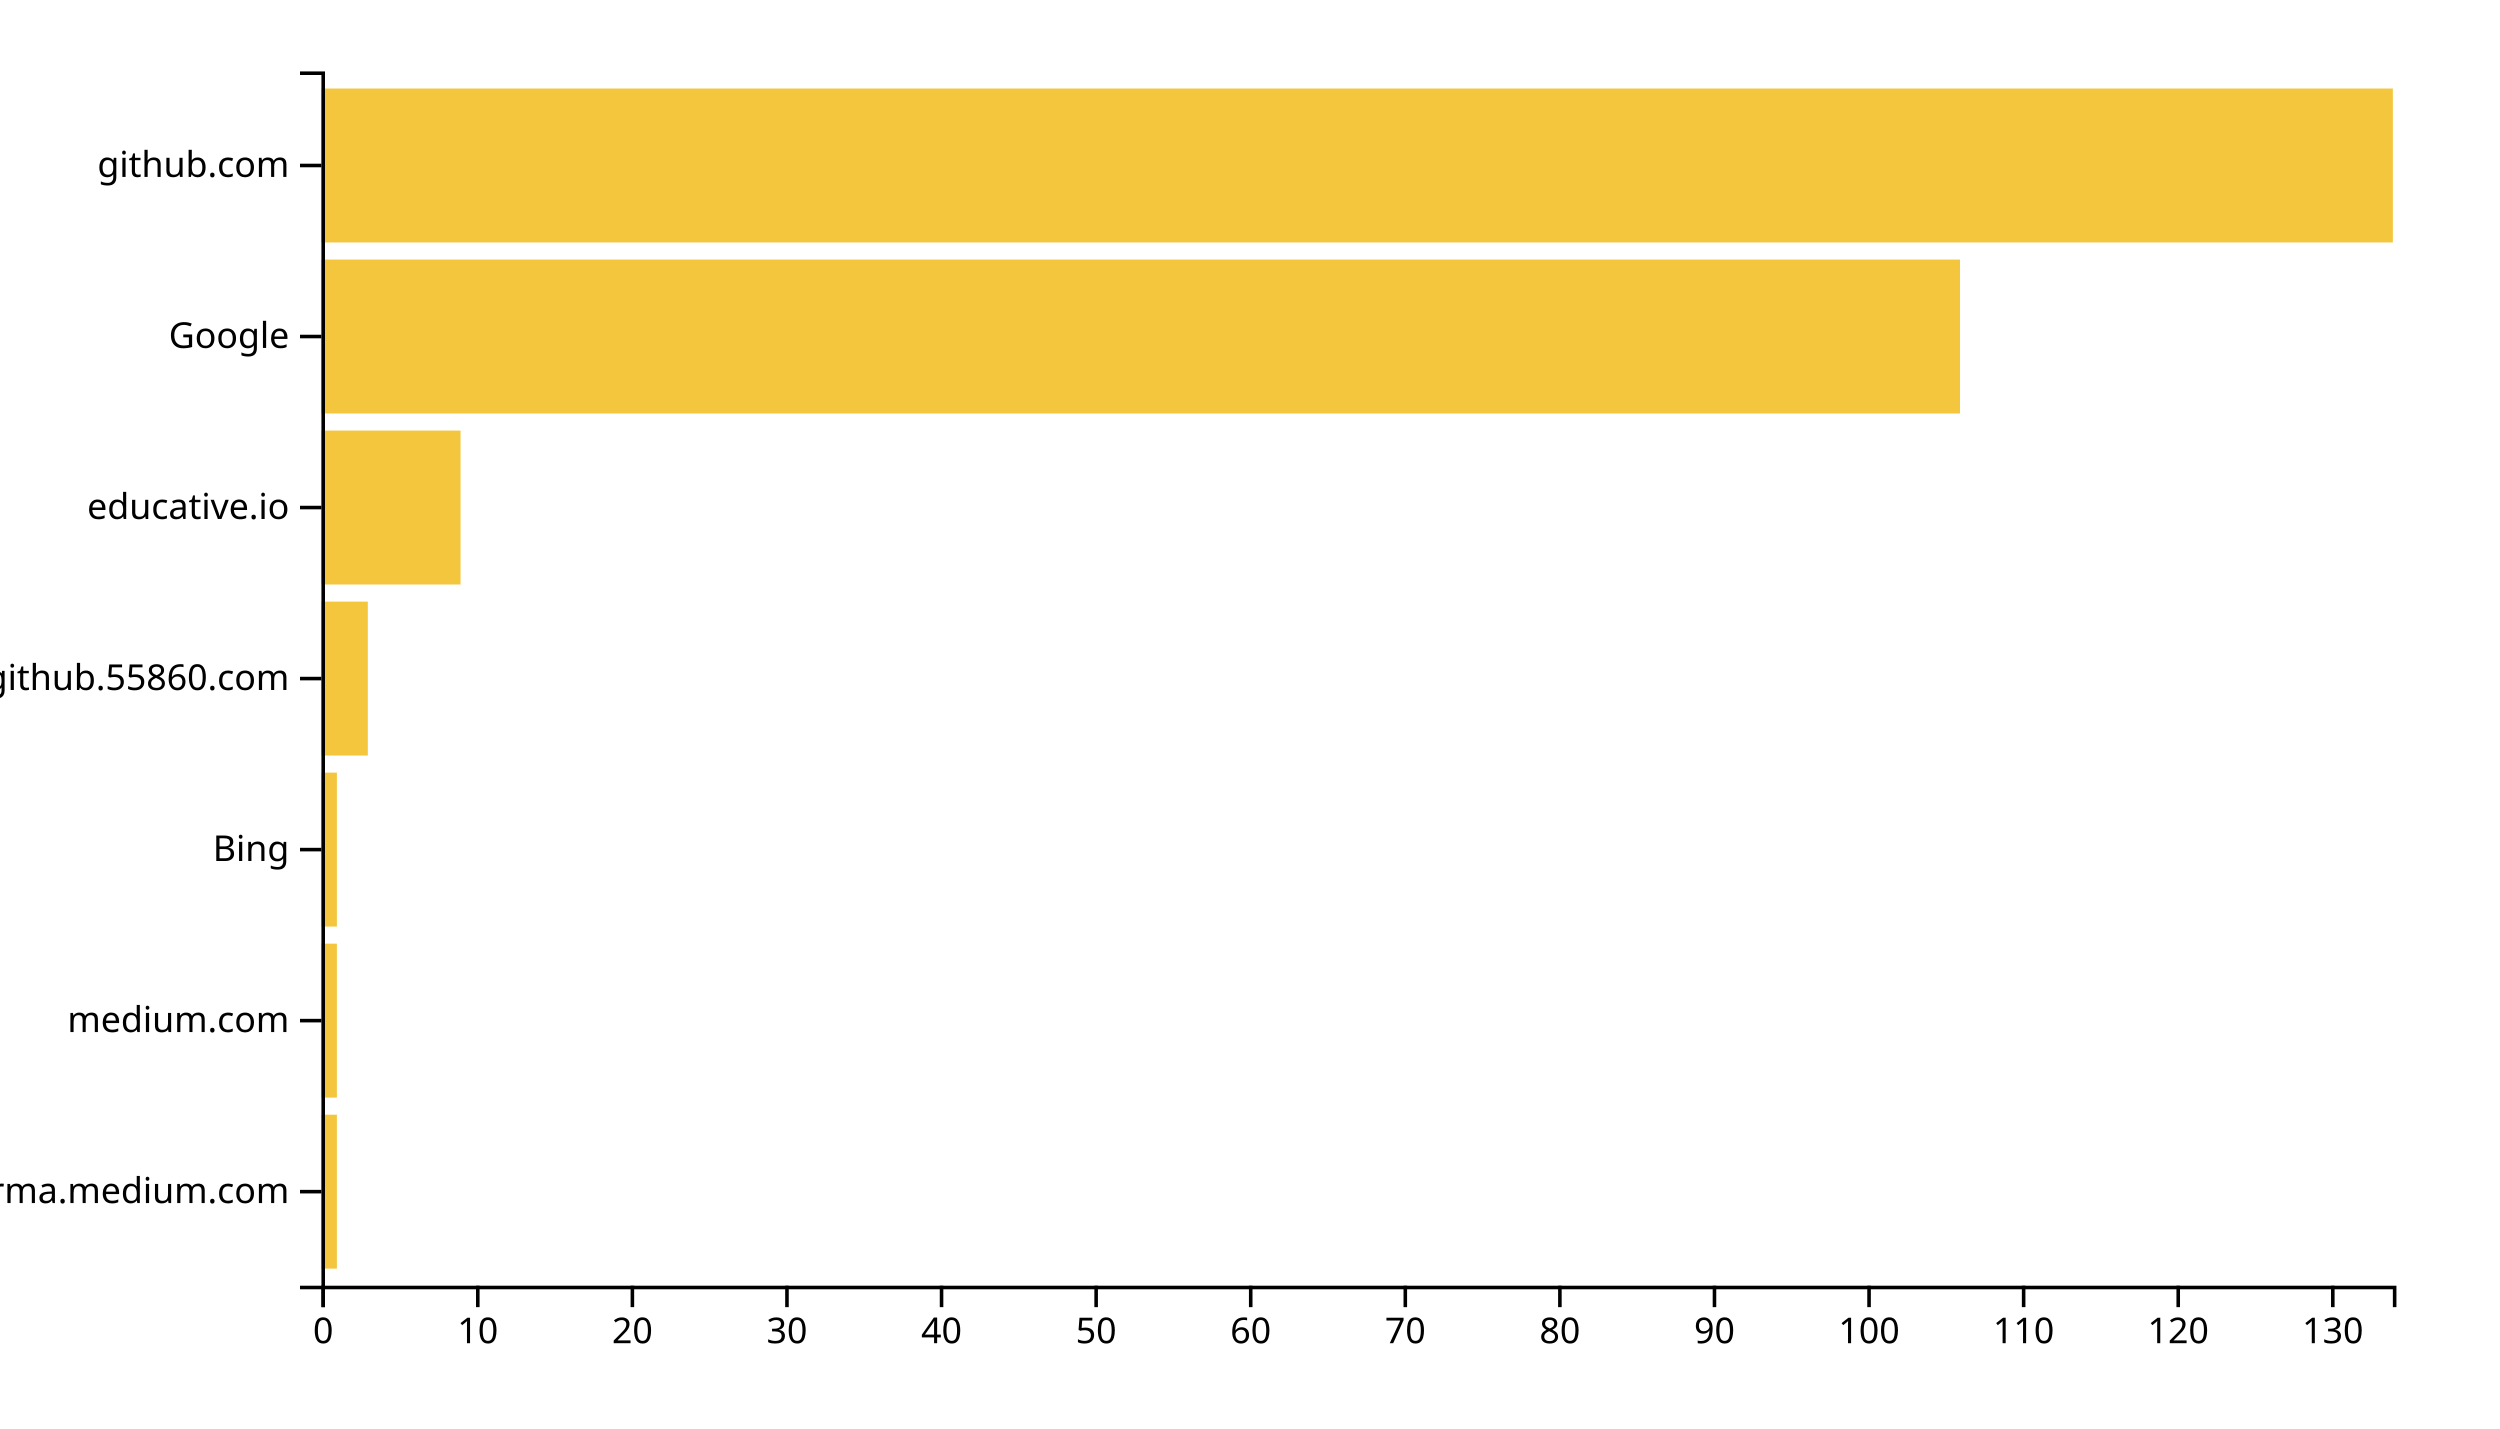
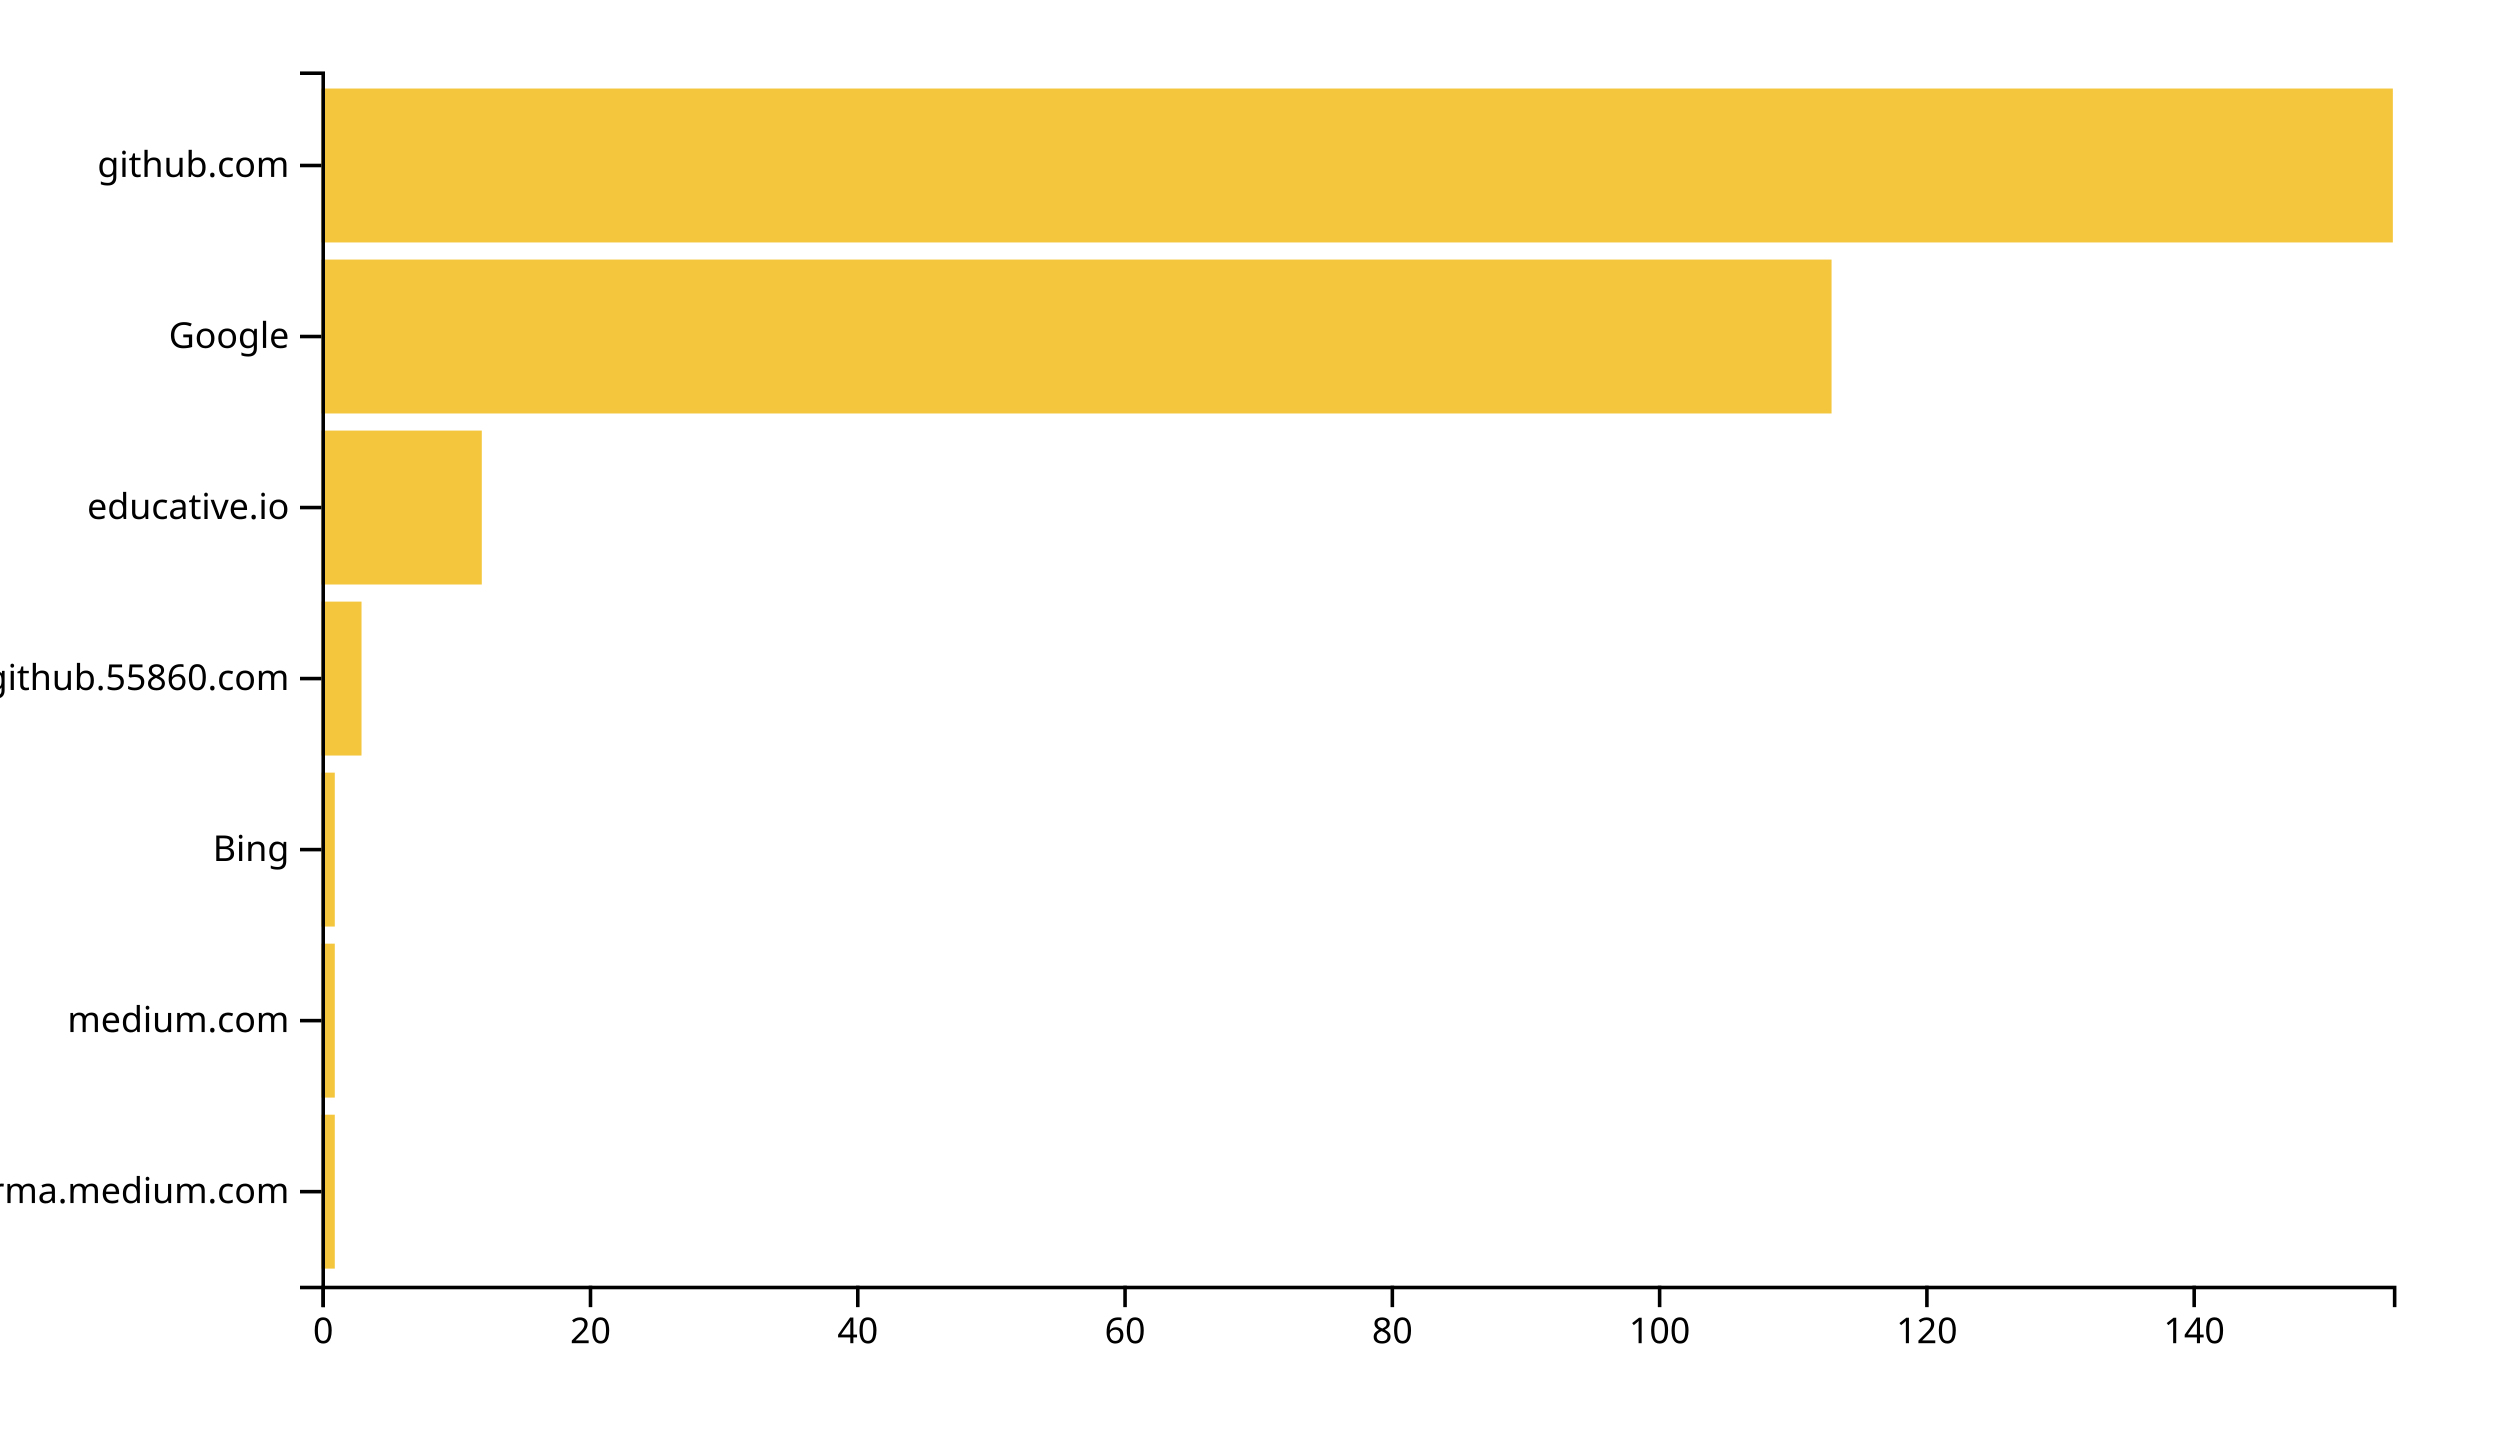
<svg xmlns="http://www.w3.org/2000/svg" width="700" height="400">
  <g transform="translate(90,20)">
-     <rect class="bar" width="4.328" y="292.113" height="43.099" style="fill: #f4c63d; text-anchor: end;" />
-     <rect class="bar" width="4.328" y="244.225" height="43.099" style="fill: #f4c63d; text-anchor: end;" />
-     <rect class="bar" width="4.328" y="196.338" height="43.099" style="fill: #f4c63d; text-anchor: end;" />
-     <rect class="bar" width="12.985" y="148.451" height="43.099" style="fill: #f4c63d; text-anchor: end;" />
-     <rect class="bar" width="38.955" y="100.563" height="43.099" style="fill: #f4c63d; text-anchor: end;" />
-     <rect class="bar" width="458.806" y="52.676" height="43.099" style="fill: #f4c63d; text-anchor: end;" />
+     <rect class="bar" width="3.742" y="292.113" height="43.099" style="fill: #f4c63d; text-anchor: end;" />
+     <rect class="bar" width="3.742" y="244.225" height="43.099" style="fill: #f4c63d; text-anchor: end;" />
+     <rect class="bar" width="3.742" y="196.338" height="43.099" style="fill: #f4c63d; text-anchor: end;" />
+     <rect class="bar" width="11.226" y="148.451" height="43.099" style="fill: #f4c63d; text-anchor: end;" />
+     <rect class="bar" width="44.903" y="100.563" height="43.099" style="fill: #f4c63d; text-anchor: end;" />
+     <rect class="bar" width="422.839" y="52.676" height="43.099" style="fill: #f4c63d; text-anchor: end;" />
    <rect class="bar" width="580" y="4.789" height="43.099" style="fill: #f4c63d; text-anchor: end;" />
    <g transform="translate(0,340)" fill="none" font-size="10" font-family="sans-serif" text-anchor="middle">
      <path class="domain" stroke="currentColor" d="M0.5,6V0.5H580.5V6" />
      <g class="tick" opacity="1" transform="translate(0.5,0)">
        <line stroke="currentColor" y2="6" />
        <text fill="currentColor" y="9" dy="0.71em">0</text>
      </g>
-       <g class="tick" opacity="1" transform="translate(43.78358,0)">
-         <line stroke="currentColor" y2="6" />
-         <text fill="currentColor" y="9" dy="0.71em">10</text>
-       </g>
-       <g class="tick" opacity="1" transform="translate(87.06716,0)">
+       <g class="tick" opacity="1" transform="translate(75.33871,0)">
        <line stroke="currentColor" y2="6" />
        <text fill="currentColor" y="9" dy="0.71em">20</text>
      </g>
-       <g class="tick" opacity="1" transform="translate(130.3507,0)">
-         <line stroke="currentColor" y2="6" />
-         <text fill="currentColor" y="9" dy="0.71em">30</text>
-       </g>
-       <g class="tick" opacity="1" transform="translate(173.6343,0)">
+       <g class="tick" opacity="1" transform="translate(150.1774,0)">
        <line stroke="currentColor" y2="6" />
        <text fill="currentColor" y="9" dy="0.71em">40</text>
      </g>
-       <g class="tick" opacity="1" transform="translate(216.9179,0)">
-         <line stroke="currentColor" y2="6" />
-         <text fill="currentColor" y="9" dy="0.71em">50</text>
-       </g>
-       <g class="tick" opacity="1" transform="translate(260.2015,0)">
+       <g class="tick" opacity="1" transform="translate(225.0161,0)">
        <line stroke="currentColor" y2="6" />
        <text fill="currentColor" y="9" dy="0.71em">60</text>
      </g>
-       <g class="tick" opacity="1" transform="translate(303.4851,0)">
-         <line stroke="currentColor" y2="6" />
-         <text fill="currentColor" y="9" dy="0.71em">70</text>
-       </g>
-       <g class="tick" opacity="1" transform="translate(346.7687,0)">
+       <g class="tick" opacity="1" transform="translate(299.8548,0)">
        <line stroke="currentColor" y2="6" />
        <text fill="currentColor" y="9" dy="0.71em">80</text>
      </g>
-       <g class="tick" opacity="1" transform="translate(390.0522,0)">
-         <line stroke="currentColor" y2="6" />
-         <text fill="currentColor" y="9" dy="0.71em">90</text>
-       </g>
-       <g class="tick" opacity="1" transform="translate(433.3358,0)">
+       <g class="tick" opacity="1" transform="translate(374.6935,0)">
        <line stroke="currentColor" y2="6" />
        <text fill="currentColor" y="9" dy="0.71em">100</text>
      </g>
-       <g class="tick" opacity="1" transform="translate(476.6194,0)">
-         <line stroke="currentColor" y2="6" />
-         <text fill="currentColor" y="9" dy="0.71em">110</text>
-       </g>
-       <g class="tick" opacity="1" transform="translate(519.903,0)">
+       <g class="tick" opacity="1" transform="translate(449.5323,0)">
        <line stroke="currentColor" y2="6" />
        <text fill="currentColor" y="9" dy="0.71em">120</text>
      </g>
-       <g class="tick" opacity="1" transform="translate(563.1866,0)">
+       <g class="tick" opacity="1" transform="translate(524.371,0)">
        <line stroke="currentColor" y2="6" />
-         <text fill="currentColor" y="9" dy="0.71em">130</text>
+         <text fill="currentColor" y="9" dy="0.71em">140</text>
      </g>
    </g>
    <g fill="none" font-size="10" font-family="sans-serif" text-anchor="end">
      <path class="domain" stroke="currentColor" d="M-6,340.5H0.5V0.5H-6" />
      <g class="tick" opacity="1" transform="translate(0,313.662)">
        <line stroke="currentColor" x2="-6" />
        <text fill="currentColor" x="-9" dy="0.32em">xgirma.medium.com</text>
      </g>
      <g class="tick" opacity="1" transform="translate(0,265.7746)">
        <line stroke="currentColor" x2="-6" />
        <text fill="currentColor" x="-9" dy="0.32em">medium.com</text>
      </g>
      <g class="tick" opacity="1" transform="translate(0,217.8873)">
        <line stroke="currentColor" x2="-6" />
        <text fill="currentColor" x="-9" dy="0.32em">Bing</text>
      </g>
      <g class="tick" opacity="1" transform="translate(0,170)">
        <line stroke="currentColor" x2="-6" />
        <text fill="currentColor" x="-9" dy="0.32em">github.55860.com</text>
      </g>
      <g class="tick" opacity="1" transform="translate(0,122.1127)">
        <line stroke="currentColor" x2="-6" />
        <text fill="currentColor" x="-9" dy="0.32em">educative.io</text>
      </g>
      <g class="tick" opacity="1" transform="translate(0,74.22535)">
        <line stroke="currentColor" x2="-6" />
        <text fill="currentColor" x="-9" dy="0.32em">Google</text>
      </g>
      <g class="tick" opacity="1" transform="translate(0,26.33803)">
        <line stroke="currentColor" x2="-6" />
        <text fill="currentColor" x="-9" dy="0.32em">github.com</text>
      </g>
    </g>
  </g>
</svg>
